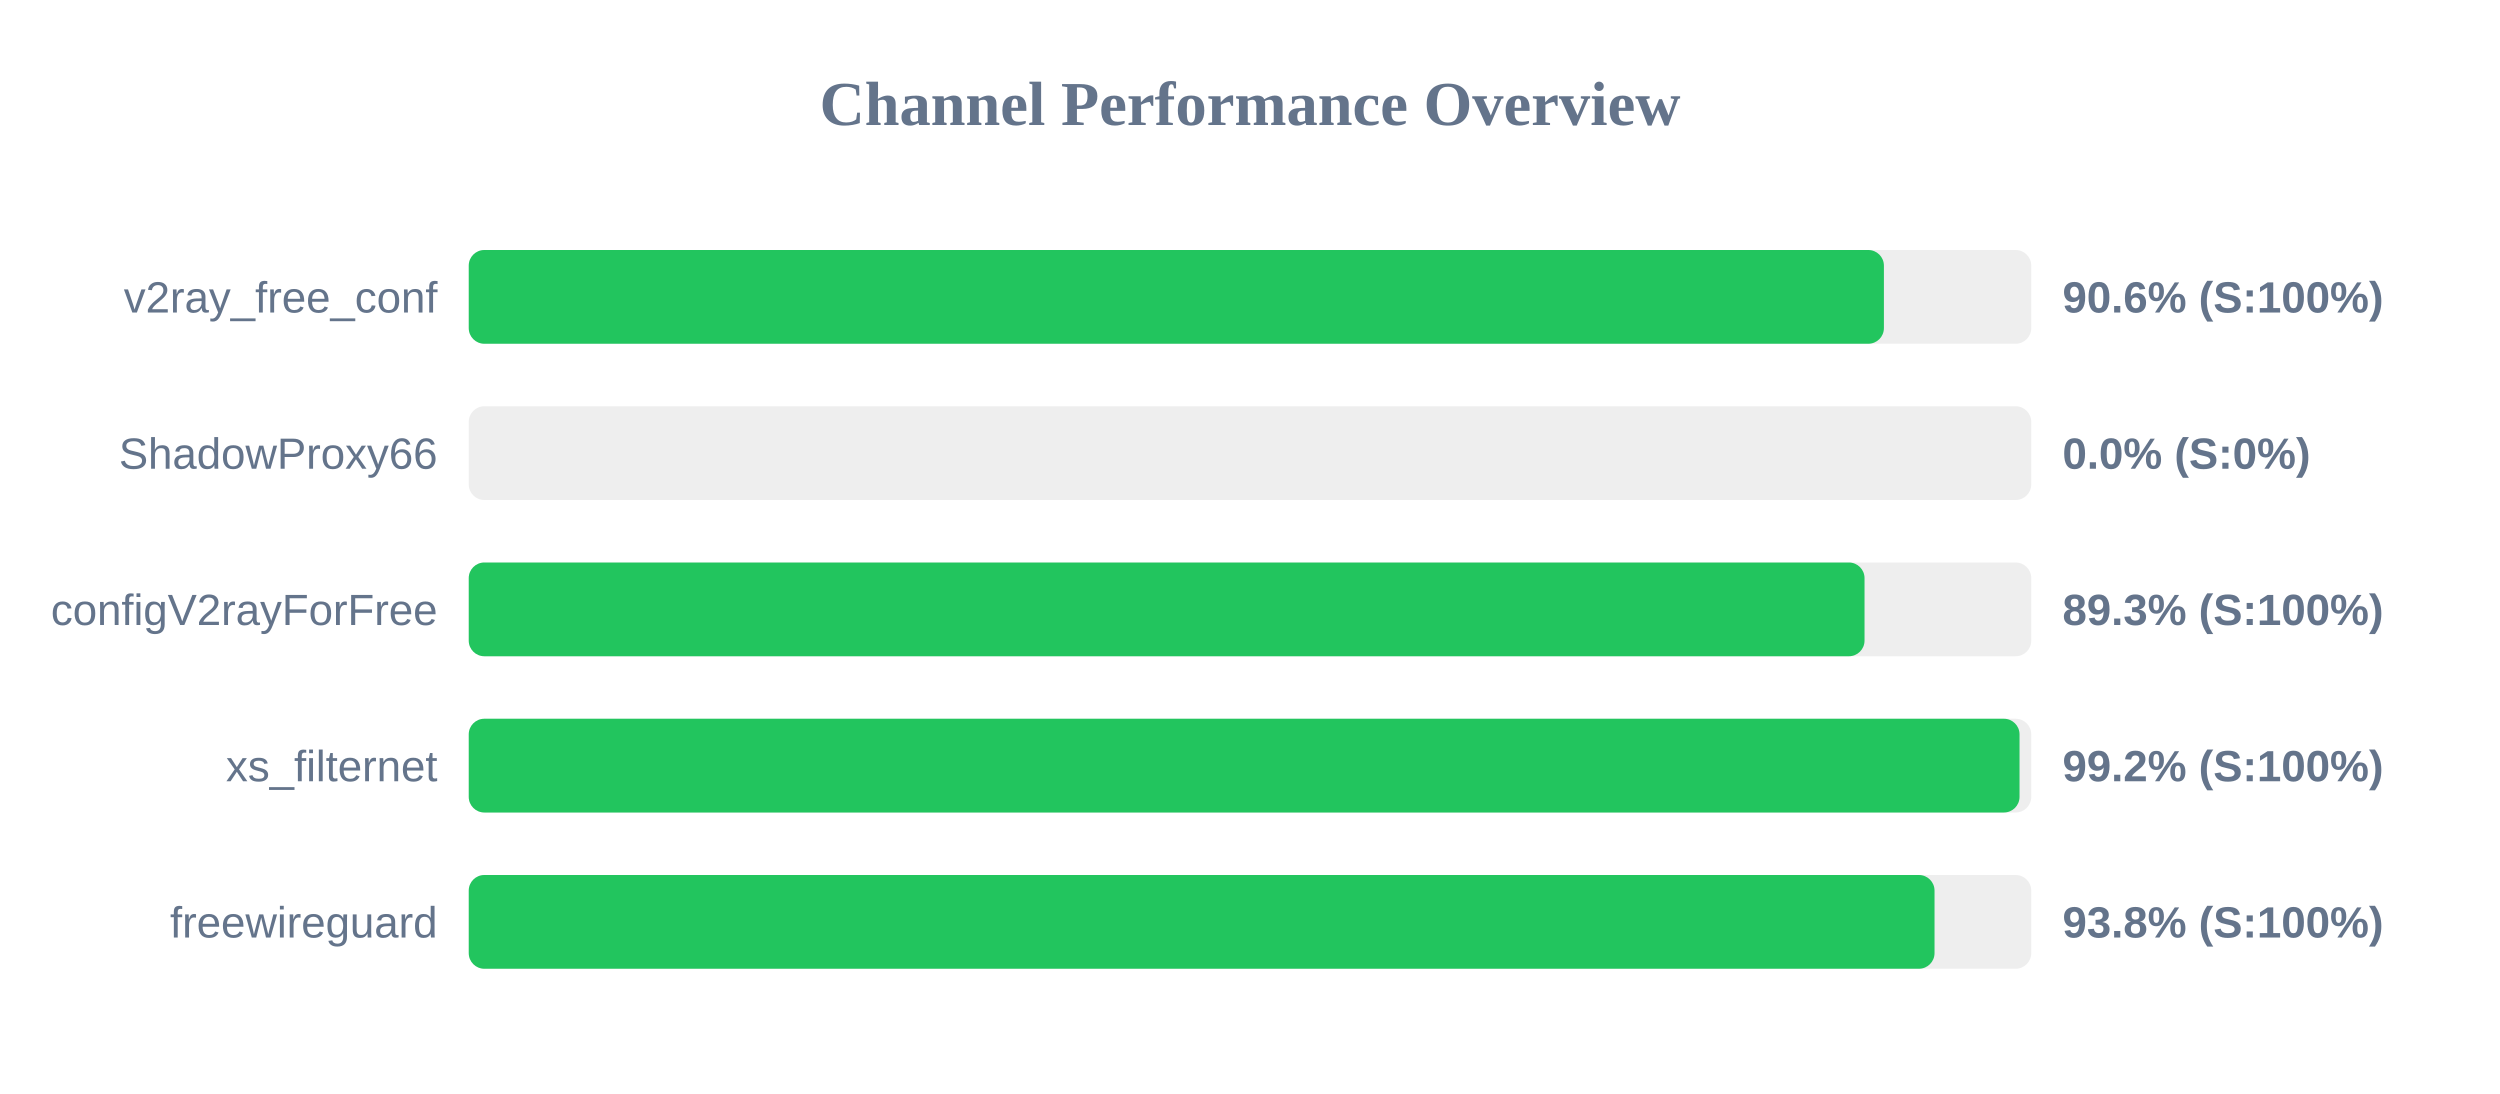
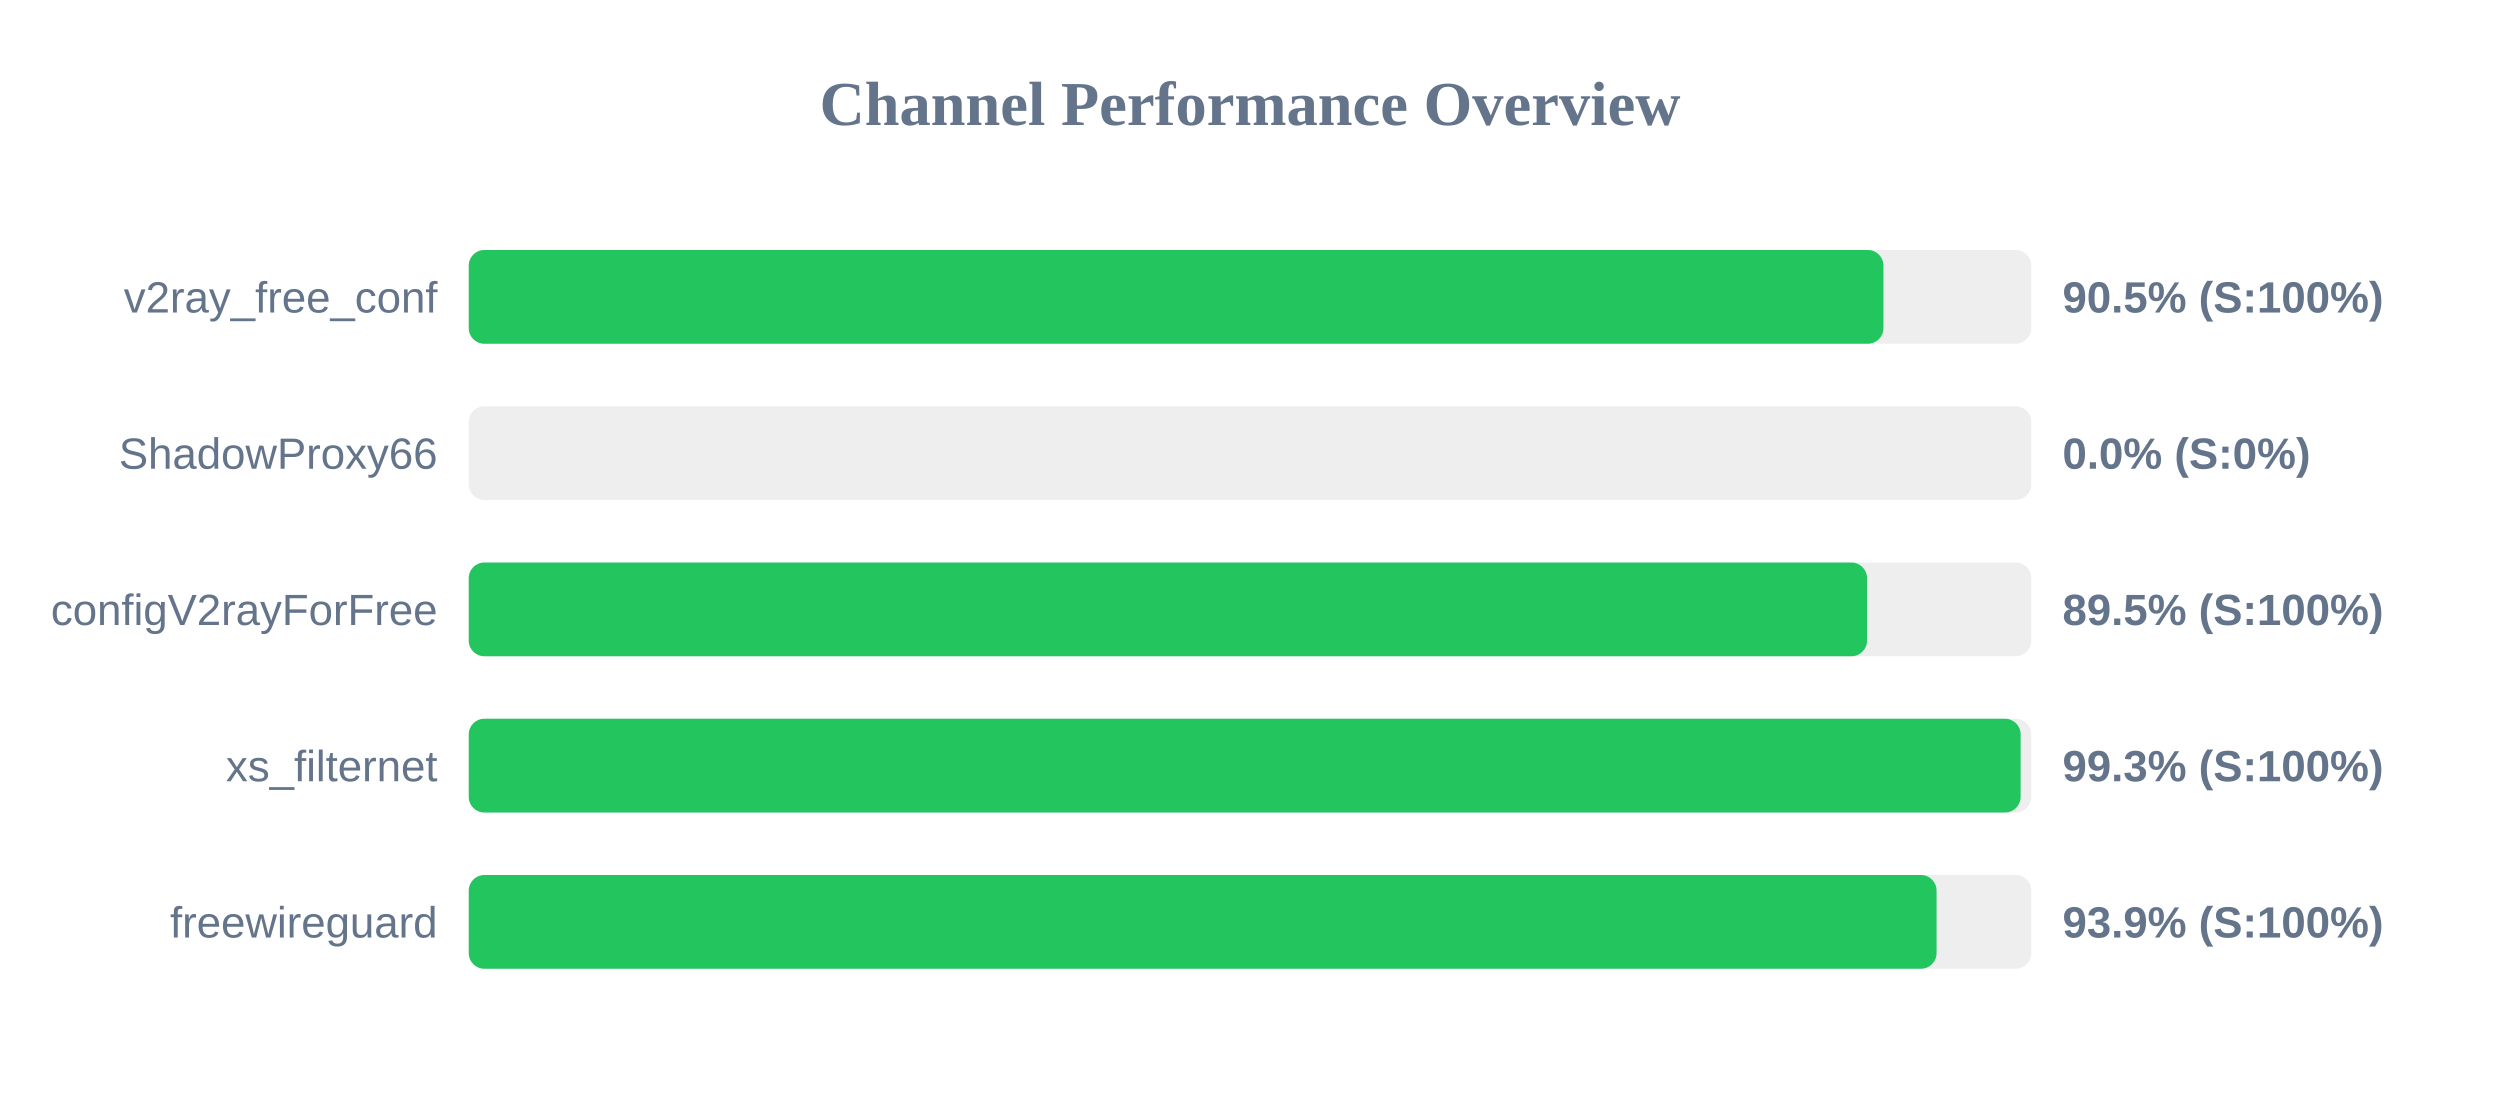
<svg xmlns="http://www.w3.org/2000/svg" width="800" height="350" version="1.1">
  <style>
        .row { font: 14px Arial; fill: #64748b; }
        .score { font: bold 14px Arial; fill: #64748b; }
    </style>
  <text x="400" y="40" text-anchor="middle" font-size="20px" font-weight="bold" fill="#64748b">Channel Performance Overview</text>
  <rect x="150" y="80" width="500" height="30" fill="#eee" rx="5" />
-   <rect x="150" y="80" width="452.85" height="30" fill="#22c55e" rx="5" />
+   <rect x="150" y="80" width="452.7" height="30" fill="#22c55e" rx="5" />
  <text x="140" y="100" text-anchor="end" class="row">v2ray_free_conf</text>
-   <text x="660" y="100" text-anchor="start" class="score">90.6% (S:100%)</text>
+   <text x="660" y="100" text-anchor="start" class="score">90.5% (S:100%)</text>
  <rect x="150" y="130" width="500" height="30" fill="#eee" rx="5" />
  <rect x="150" y="130" width="0.0" height="30" fill="#ef4444" rx="5" />
  <text x="140" y="150" text-anchor="end" class="row">ShadowProxy66</text>
  <text x="660" y="150" text-anchor="start" class="score">0.0% (S:0%)</text>
  <rect x="150" y="180" width="500" height="30" fill="#eee" rx="5" />
-   <rect x="150" y="180" width="446.65" height="30" fill="#22c55e" rx="5" />
+   <rect x="150" y="180" width="447.45" height="30" fill="#22c55e" rx="5" />
  <text x="140" y="200" text-anchor="end" class="row">configV2rayForFree</text>
-   <text x="660" y="200" text-anchor="start" class="score">89.3% (S:100%)</text>
+   <text x="660" y="200" text-anchor="start" class="score">89.5% (S:100%)</text>
  <rect x="150" y="230" width="500" height="30" fill="#eee" rx="5" />
-   <rect x="150" y="230" width="496.25" height="30" fill="#22c55e" rx="5" />
+   <rect x="150" y="230" width="496.6" height="30" fill="#22c55e" rx="5" />
  <text x="140" y="250" text-anchor="end" class="row">xs_filternet</text>
-   <text x="660" y="250" text-anchor="start" class="score">99.2% (S:100%)</text>
+   <text x="660" y="250" text-anchor="start" class="score">99.3% (S:100%)</text>
  <rect x="150" y="280" width="500" height="30" fill="#eee" rx="5" />
-   <rect x="150" y="280" width="469.05" height="30" fill="#22c55e" rx="5" />
+   <rect x="150" y="280" width="469.7" height="30" fill="#22c55e" rx="5" />
  <text x="140" y="300" text-anchor="end" class="row">freewireguard</text>
-   <text x="660" y="300" text-anchor="start" class="score">93.8% (S:100%)</text>
+   <text x="660" y="300" text-anchor="start" class="score">93.9% (S:100%)</text>
</svg>
